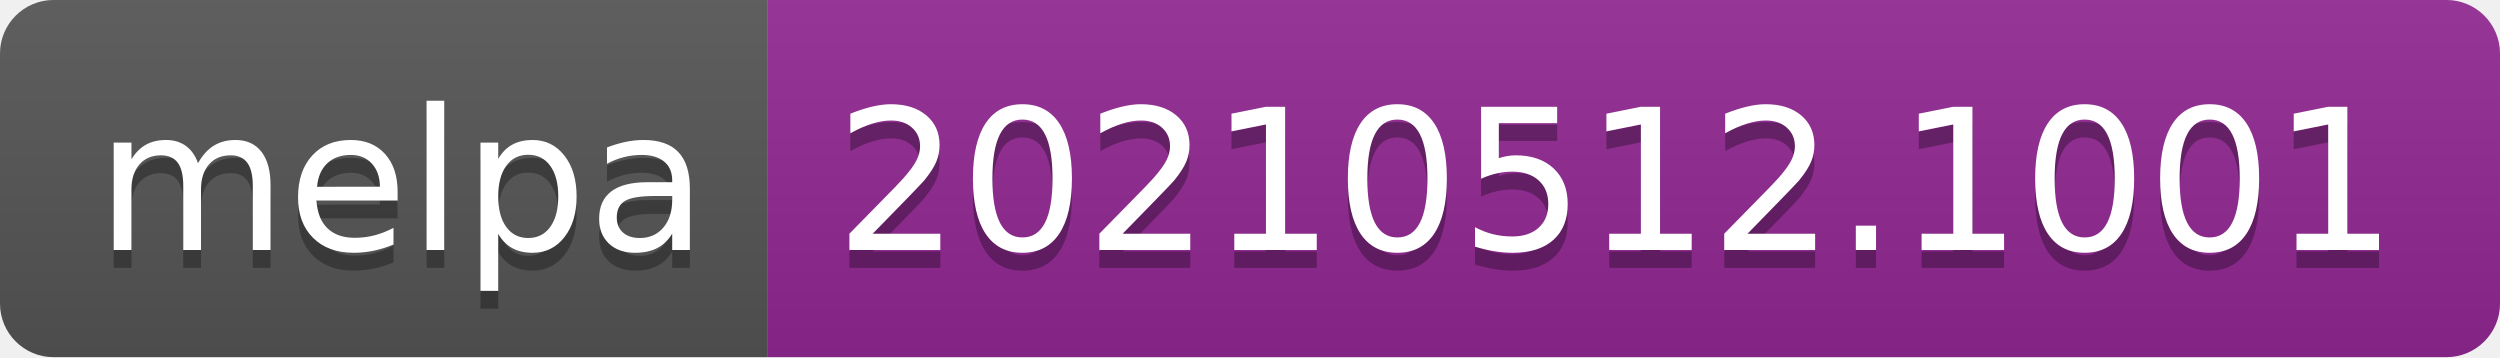
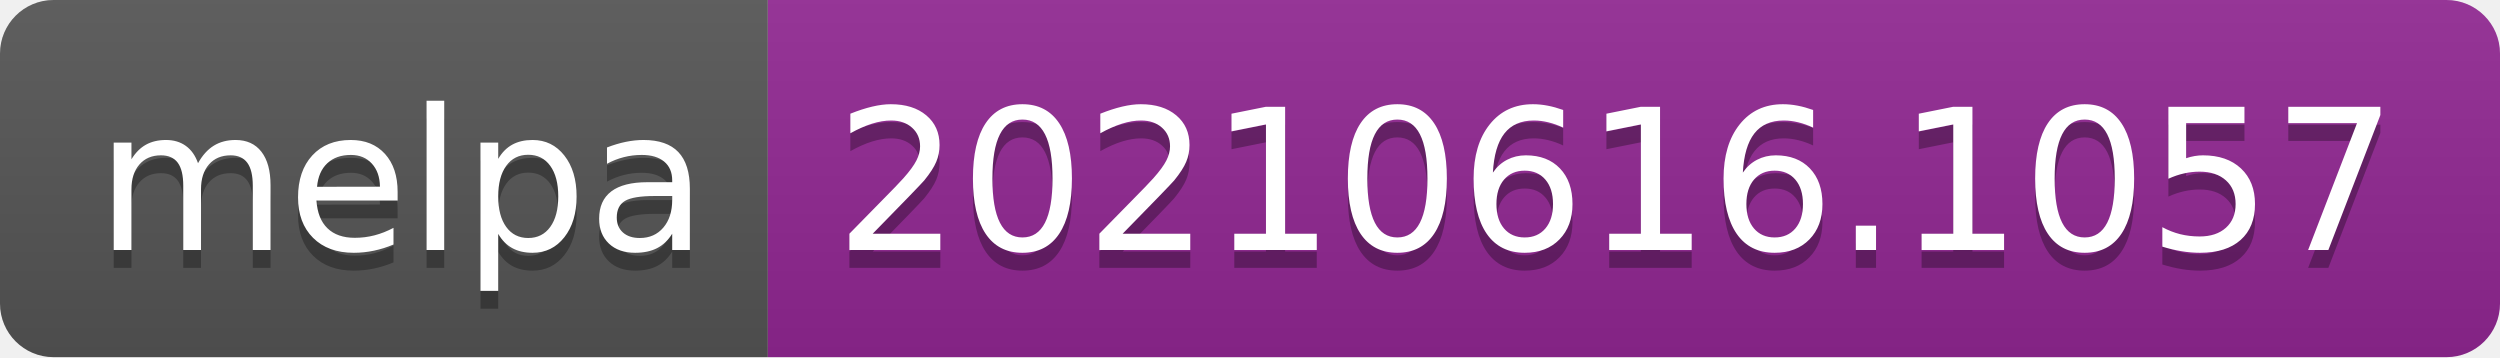
- <svg xmlns="http://www.w3.org/2000/svg" width="140" height="20" role="img" aria-label="melpa: 20210512.1001">
+ <svg xmlns="http://www.w3.org/2000/svg" width="140" height="20" role="img" aria-label="melpa: 20210616.1057">
  <linearGradient id="s" x2="0" y2="100%">
    <stop offset="0" stop-color="#bbb" stop-opacity=".1" />
    <stop offset="1" stop-opacity=".1" />
  </linearGradient>
  <clipPath id="r">
    <rect width="140" height="20" rx="3" fill="#fff" />
  </clipPath>
  <g clip-path="url(#r)">
    <rect width="43" height="20" fill="#555" />
    <rect x="43" width="97" height="20" fill="#922793" />
    <rect width="140" height="20" fill="url(#s)" />
  </g>
  <g fill="#fff" text-anchor="middle" font-family="Verdana,Geneva,DejaVu Sans,sans-serif" text-rendering="geometricPrecision" font-size="110">
    <text aria-hidden="true" x="225" y="150" fill="#010101" fill-opacity=".3" transform="scale(.1)" textLength="330">melpa</text>
    <text x="225" y="140" transform="scale(.1)" fill="#fff" textLength="330">melpa</text>
-     <text aria-hidden="true" x="905" y="150" fill="#010101" fill-opacity=".3" transform="scale(.1)" textLength="870">20210512.1001</text>
-     <text x="905" y="140" transform="scale(.1)" fill="#fff" textLength="870">20210512.1001</text>
+     <text aria-hidden="true" x="905" y="150" fill="#010101" fill-opacity=".3" transform="scale(.1)" textLength="870">20210616.1057</text>
+     <text x="905" y="140" transform="scale(.1)" fill="#fff" textLength="870">20210616.1057</text>
  </g>
</svg>
